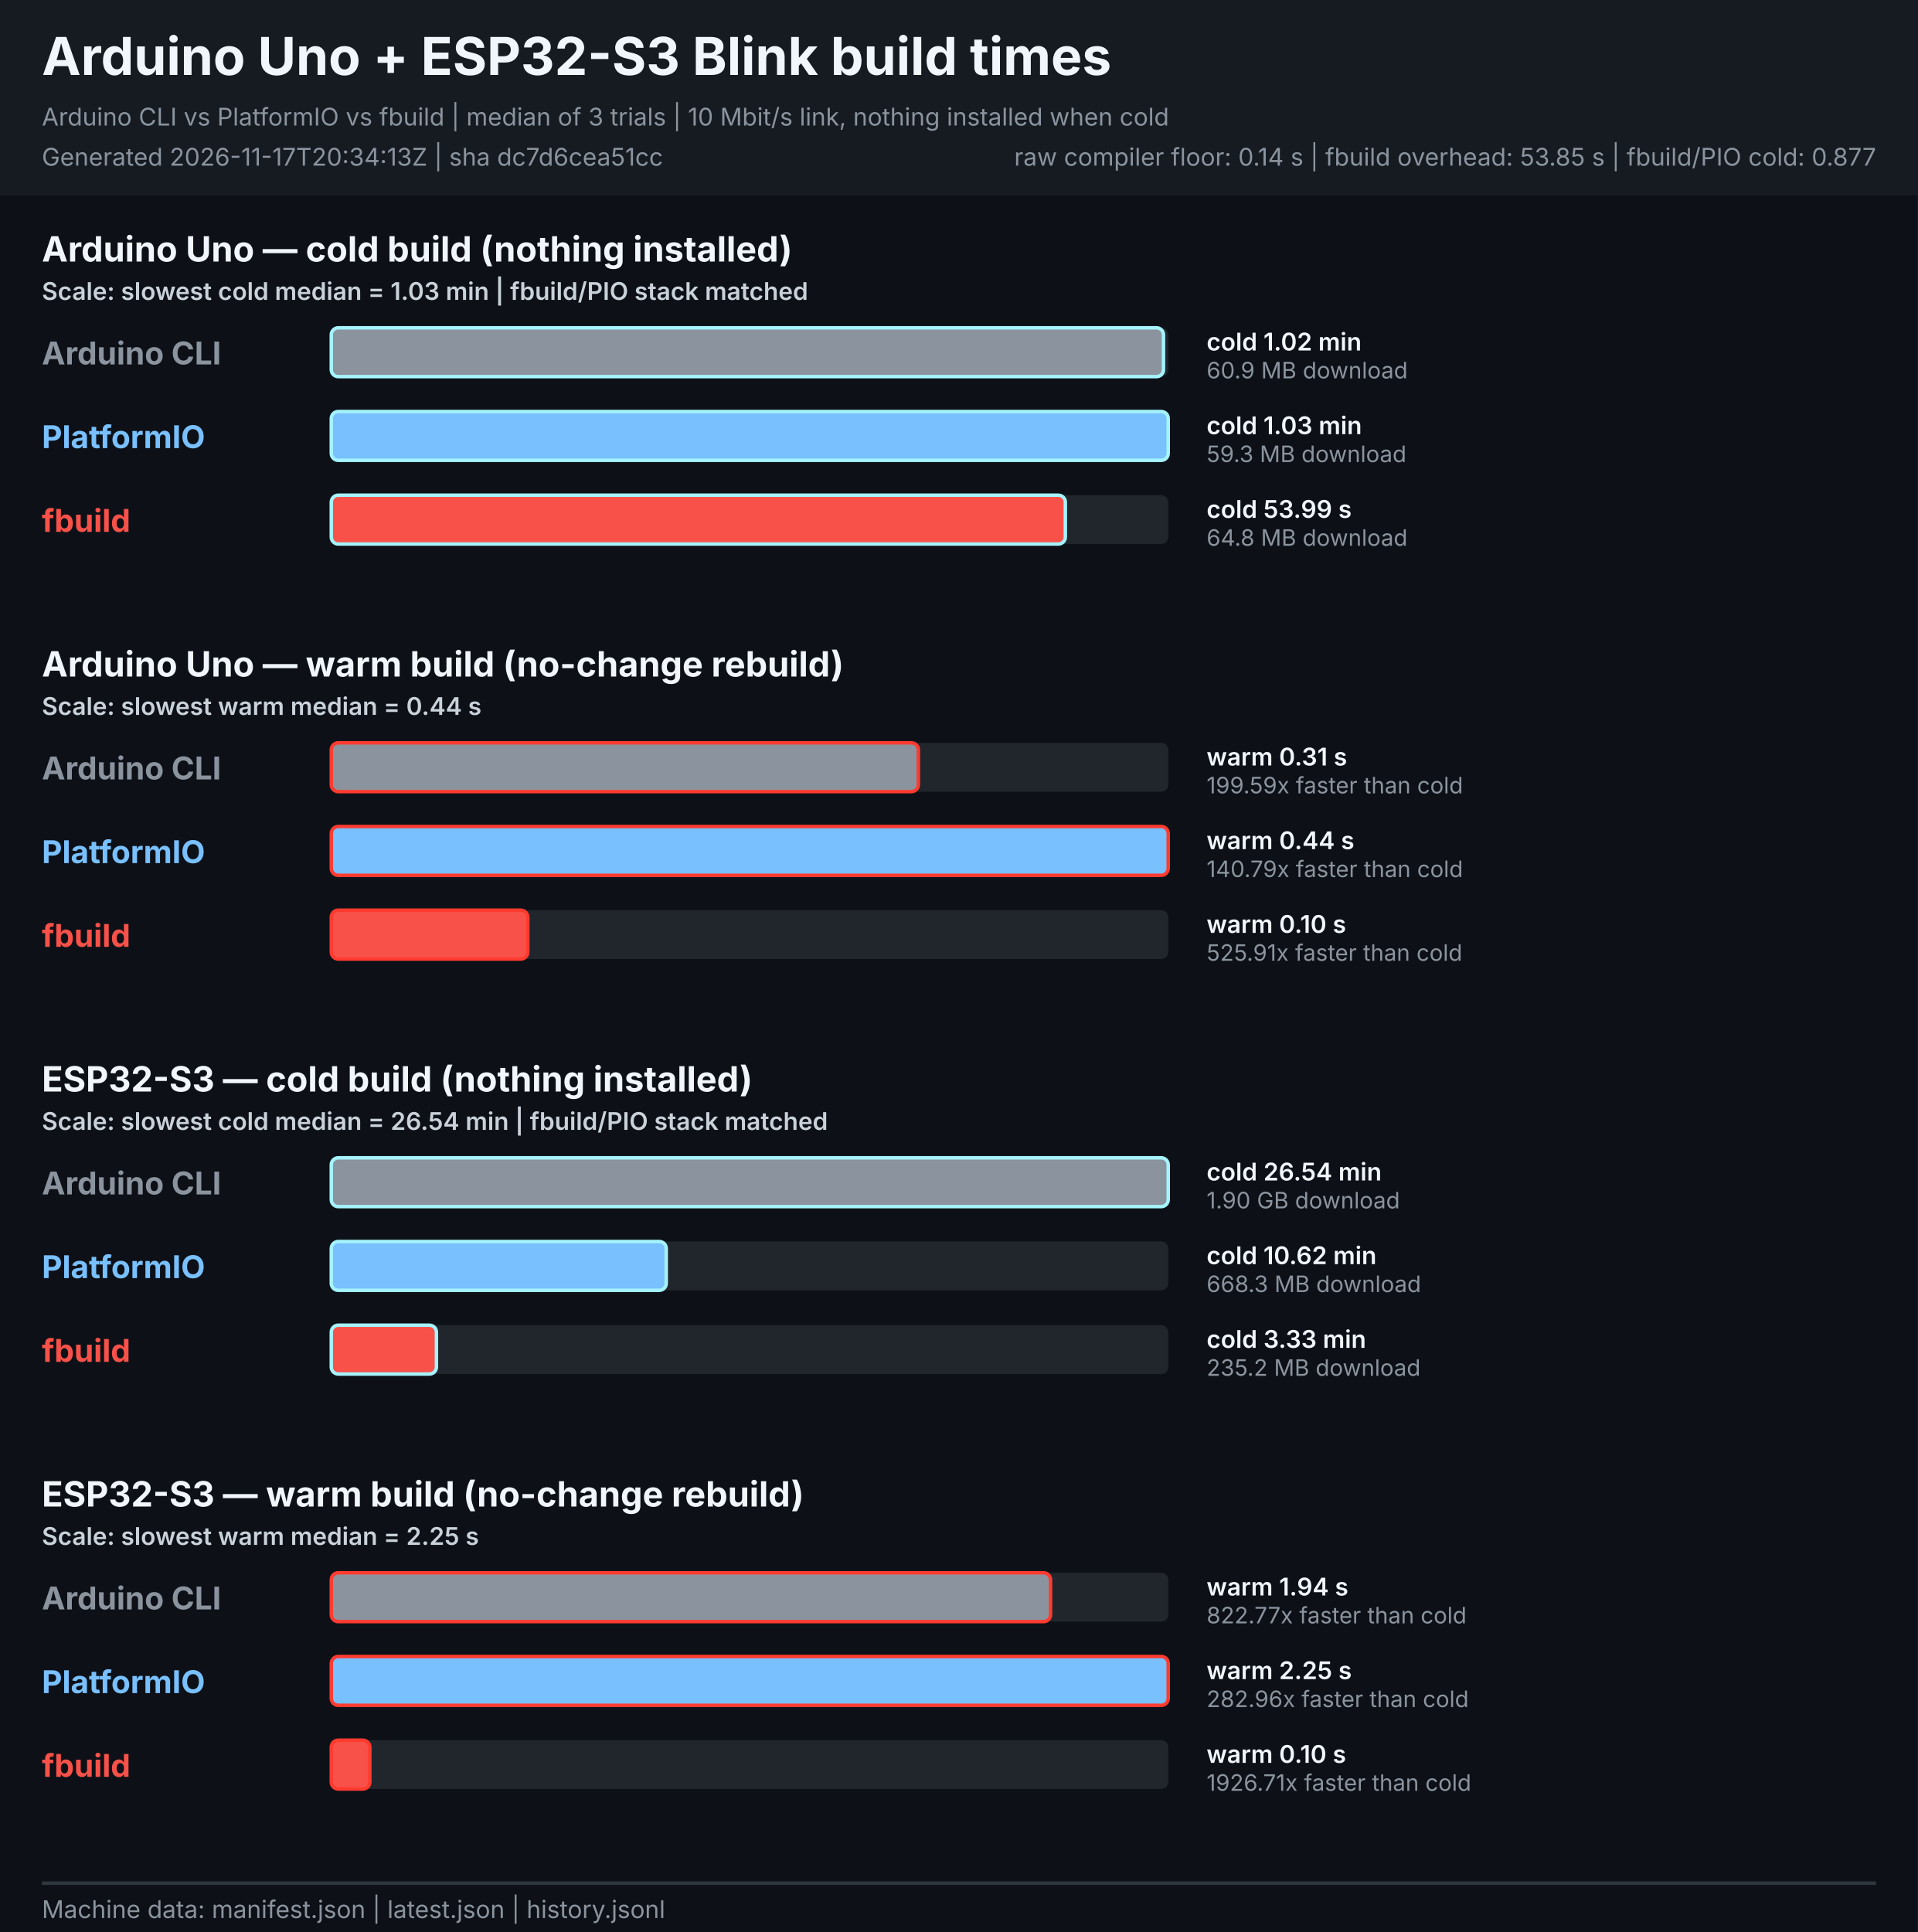
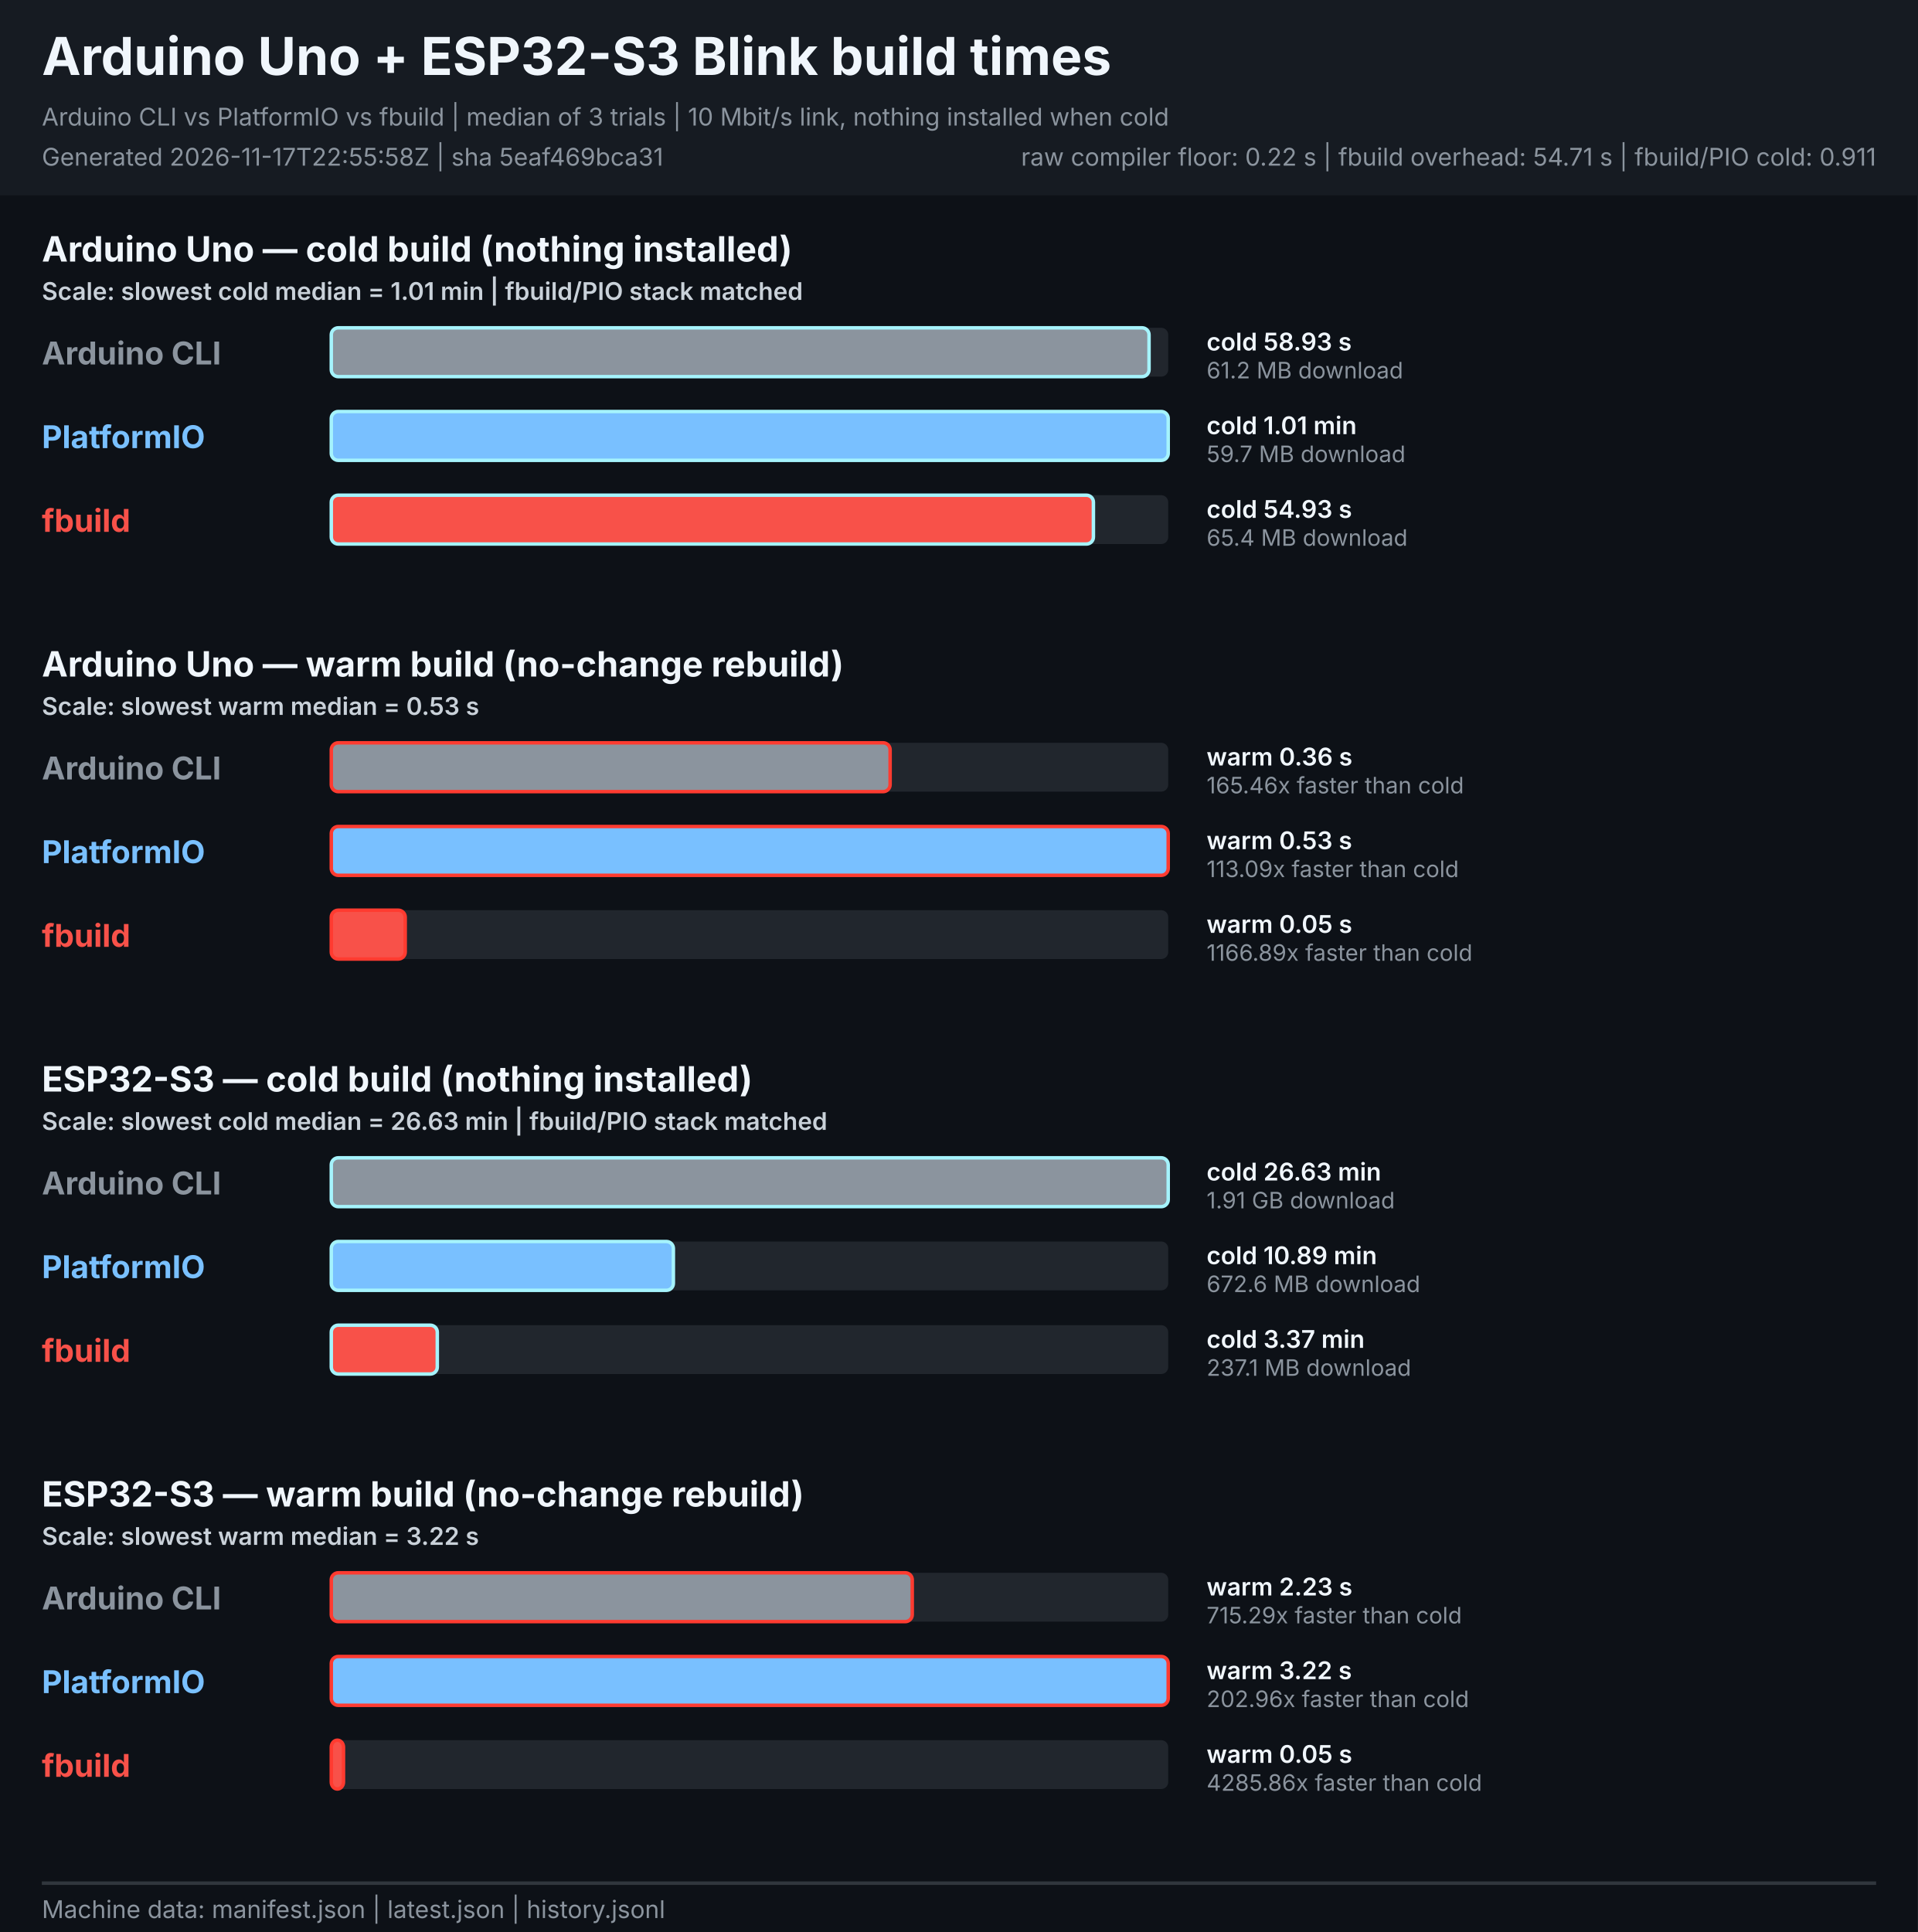
<svg xmlns="http://www.w3.org/2000/svg" width="1100" height="1108" viewBox="0 0 1100 1108" role="img" aria-labelledby="title description">
  <style>
    text { font-family: -apple-system, BlinkMacSystemFont, "Segoe UI", sans-serif; }
    .heading { font-size: 30px; font-weight: 700; fill: #f0f6fc; }
    .meta { font-size: 14px; fill: #8b949e; }
    .legend { font-size: 14px; font-weight: 600; fill: #c9d1d9; }
    .board { font-size: 20px; font-weight: 700; fill: #f0f6fc; }
    .tool { font-size: 18px; font-weight: 700; }
    .value { font-size: 14px; font-weight: 600; fill: #f0f6fc; }
    .speed { font-size: 13px; fill: #8b949e; }
  </style>
  <rect width="1100" height="1108" fill="#0d1117" />
  <rect width="1100" height="112" fill="#161b22" />
  <text x="24" y="43" class="heading">Arduino Uno + ESP32-S3 Blink build times</text>
  <text x="24" y="72" class="meta">Arduino CLI vs PlatformIO vs fbuild | median of 3 trials | 10 Mbit/s link, nothing installed when cold</text>
-   <text x="24" y="95" class="meta">Generated 2026-11-17T20:34:13Z | sha dc7d6cea51cc</text>
-   <text x="1076" y="95" text-anchor="end" class="meta">raw compiler floor: 0.14 s | fbuild overhead: 53.85 s | fbuild/PIO cold: 0.877</text>
+   <text x="24" y="95" class="meta">Generated 2026-11-17T22:55:58Z | sha 5eaf469bca31</text>
+   <text x="1076" y="95" text-anchor="end" class="meta">raw compiler floor: 0.22 s | fbuild overhead: 54.71 s | fbuild/PIO cold: 0.911</text>
  <g role="group" aria-labelledby="uno-cold-title">
    <text id="uno-cold-title" x="24" y="150.0" class="board">Arduino Uno — cold build (nothing installed)</text>
-     <text x="24" y="172.0" class="legend">Scale: slowest cold median = 1.03 min | fbuild/PIO stack matched</text>
+     <text x="24" y="172.0" class="legend">Scale: slowest cold median = 1.01 min | fbuild/PIO stack matched</text>
    <text x="24" y="209.0" class="tool" fill="#8b949e">Arduino CLI</text>
    <rect x="190.0" y="188.0" width="480.0" height="28" rx="4" fill="#21262d" />
-     <rect x="190.0" y="188.0" width="477.3" height="28" rx="4" fill="#8b949e" stroke="#a5f3fc" stroke-width="2">
+     <rect x="190.0" y="188.0" width="469.0" height="28" rx="4" fill="#8b949e" stroke="#a5f3fc" stroke-width="2">
      </rect>
-     <text x="692" y="201.0" class="value">cold 1.02 min</text>
-     <text x="692" y="217.0" class="speed">60.9 MB download</text>
+     <text x="692" y="201.0" class="value">cold 58.93 s</text>
+     <text x="692" y="217.0" class="speed">61.2 MB download</text>
    <text x="24" y="257.0" class="tool" fill="#79c0ff">PlatformIO</text>
    <rect x="190.0" y="236.0" width="480.0" height="28" rx="4" fill="#21262d" />
    <rect x="190.0" y="236.0" width="480.0" height="28" rx="4" fill="#79c0ff" stroke="#a5f3fc" stroke-width="2">
      </rect>
-     <text x="692" y="249.0" class="value">cold 1.03 min</text>
-     <text x="692" y="265.0" class="speed">59.3 MB download</text>
+     <text x="692" y="249.0" class="value">cold 1.01 min</text>
+     <text x="692" y="265.0" class="speed">59.7 MB download</text>
    <text x="24" y="305.0" class="tool" fill="#f85149">fbuild</text>
    <rect x="190.0" y="284.0" width="480.0" height="28" rx="4" fill="#21262d" />
-     <rect x="190.0" y="284.0" width="421.0" height="28" rx="4" fill="#f85149" stroke="#a5f3fc" stroke-width="2">
+     <rect x="190.0" y="284.0" width="437.1" height="28" rx="4" fill="#f85149" stroke="#a5f3fc" stroke-width="2">
      </rect>
-     <text x="692" y="297.0" class="value">cold 53.99 s</text>
-     <text x="692" y="313.0" class="speed">64.8 MB download</text>
+     <text x="692" y="297.0" class="value">cold 54.93 s</text>
+     <text x="692" y="313.0" class="speed">65.4 MB download</text>
  </g>
  <g role="group" aria-labelledby="uno-warm-title">
    <text id="uno-warm-title" x="24" y="388.0" class="board">Arduino Uno — warm build (no-change rebuild)</text>
-     <text x="24" y="410.0" class="legend">Scale: slowest warm median = 0.44 s</text>
+     <text x="24" y="410.0" class="legend">Scale: slowest warm median = 0.53 s</text>
    <text x="24" y="447.0" class="tool" fill="#8b949e">Arduino CLI</text>
    <rect x="190.0" y="426.0" width="480.0" height="28" rx="4" fill="#21262d" />
-     <rect x="190.0" y="426.0" width="336.7" height="28" rx="4" fill="#8b949e" stroke="#ff3b30" stroke-width="2">
+     <rect x="190.0" y="426.0" width="320.5" height="28" rx="4" fill="#8b949e" stroke="#ff3b30" stroke-width="2">
      </rect>
-     <text x="692" y="439.0" class="value">warm 0.31 s</text>
-     <text x="692" y="455.0" class="speed">199.59x faster than cold</text>
+     <text x="692" y="439.0" class="value">warm 0.36 s</text>
+     <text x="692" y="455.0" class="speed">165.46x faster than cold</text>
    <text x="24" y="495.0" class="tool" fill="#79c0ff">PlatformIO</text>
    <rect x="190.0" y="474.0" width="480.0" height="28" rx="4" fill="#21262d" />
    <rect x="190.0" y="474.0" width="480.0" height="28" rx="4" fill="#79c0ff" stroke="#ff3b30" stroke-width="2">
      </rect>
-     <text x="692" y="487.0" class="value">warm 0.44 s</text>
-     <text x="692" y="503.0" class="speed">140.79x faster than cold</text>
+     <text x="692" y="487.0" class="value">warm 0.53 s</text>
+     <text x="692" y="503.0" class="speed">113.09x faster than cold</text>
    <text x="24" y="543.0" class="tool" fill="#f85149">fbuild</text>
    <rect x="190.0" y="522.0" width="480.0" height="28" rx="4" fill="#21262d" />
-     <rect x="190.0" y="522.0" width="112.7" height="28" rx="4" fill="#f85149" stroke="#ff3b30" stroke-width="2">
+     <rect x="190.0" y="522.0" width="42.4" height="28" rx="4" fill="#f85149" stroke="#ff3b30" stroke-width="2">
      </rect>
-     <text x="692" y="535.0" class="value">warm 0.10 s</text>
-     <text x="692" y="551.0" class="speed">525.91x faster than cold</text>
+     <text x="692" y="535.0" class="value">warm 0.05 s</text>
+     <text x="692" y="551.0" class="speed">1166.89x faster than cold</text>
  </g>
  <g role="group" aria-labelledby="esp32s3-cold-title">
    <text id="esp32s3-cold-title" x="24" y="626.0" class="board">ESP32-S3 — cold build (nothing installed)</text>
-     <text x="24" y="648.0" class="legend">Scale: slowest cold median = 26.54 min | fbuild/PIO stack matched</text>
+     <text x="24" y="648.0" class="legend">Scale: slowest cold median = 26.63 min | fbuild/PIO stack matched</text>
    <text x="24" y="685.0" class="tool" fill="#8b949e">Arduino CLI</text>
    <rect x="190.0" y="664.0" width="480.0" height="28" rx="4" fill="#21262d" />
    <rect x="190.0" y="664.0" width="480.0" height="28" rx="4" fill="#8b949e" stroke="#a5f3fc" stroke-width="2">
      </rect>
-     <text x="692" y="677.0" class="value">cold 26.54 min</text>
-     <text x="692" y="693.0" class="speed">1.90 GB download</text>
+     <text x="692" y="677.0" class="value">cold 26.63 min</text>
+     <text x="692" y="693.0" class="speed">1.91 GB download</text>
    <text x="24" y="733.0" class="tool" fill="#79c0ff">PlatformIO</text>
    <rect x="190.0" y="712.0" width="480.0" height="28" rx="4" fill="#21262d" />
-     <rect x="190.0" y="712.0" width="192.1" height="28" rx="4" fill="#79c0ff" stroke="#a5f3fc" stroke-width="2">
+     <rect x="190.0" y="712.0" width="196.2" height="28" rx="4" fill="#79c0ff" stroke="#a5f3fc" stroke-width="2">
      </rect>
-     <text x="692" y="725.0" class="value">cold 10.62 min</text>
-     <text x="692" y="741.0" class="speed">668.3 MB download</text>
+     <text x="692" y="725.0" class="value">cold 10.89 min</text>
+     <text x="692" y="741.0" class="speed">672.6 MB download</text>
    <text x="24" y="781.0" class="tool" fill="#f85149">fbuild</text>
    <rect x="190.0" y="760.0" width="480.0" height="28" rx="4" fill="#21262d" />
-     <rect x="190.0" y="760.0" width="60.3" height="28" rx="4" fill="#f85149" stroke="#a5f3fc" stroke-width="2">
+     <rect x="190.0" y="760.0" width="60.8" height="28" rx="4" fill="#f85149" stroke="#a5f3fc" stroke-width="2">
      </rect>
-     <text x="692" y="773.0" class="value">cold 3.33 min</text>
-     <text x="692" y="789.0" class="speed">235.2 MB download</text>
+     <text x="692" y="773.0" class="value">cold 3.37 min</text>
+     <text x="692" y="789.0" class="speed">237.1 MB download</text>
  </g>
  <g role="group" aria-labelledby="esp32s3-warm-title">
    <text id="esp32s3-warm-title" x="24" y="864.0" class="board">ESP32-S3 — warm build (no-change rebuild)</text>
-     <text x="24" y="886.0" class="legend">Scale: slowest warm median = 2.25 s</text>
+     <text x="24" y="886.0" class="legend">Scale: slowest warm median = 3.22 s</text>
    <text x="24" y="923.0" class="tool" fill="#8b949e">Arduino CLI</text>
    <rect x="190.0" y="902.0" width="480.0" height="28" rx="4" fill="#21262d" />
-     <rect x="190.0" y="902.0" width="412.5" height="28" rx="4" fill="#8b949e" stroke="#ff3b30" stroke-width="2">
+     <rect x="190.0" y="902.0" width="333.2" height="28" rx="4" fill="#8b949e" stroke="#ff3b30" stroke-width="2">
      </rect>
-     <text x="692" y="915.0" class="value">warm 1.94 s</text>
-     <text x="692" y="931.0" class="speed">822.77x faster than cold</text>
+     <text x="692" y="915.0" class="value">warm 2.23 s</text>
+     <text x="692" y="931.0" class="speed">715.29x faster than cold</text>
    <text x="24" y="971.0" class="tool" fill="#79c0ff">PlatformIO</text>
    <rect x="190.0" y="950.0" width="480.0" height="28" rx="4" fill="#21262d" />
    <rect x="190.0" y="950.0" width="480.0" height="28" rx="4" fill="#79c0ff" stroke="#ff3b30" stroke-width="2">
      </rect>
-     <text x="692" y="963.0" class="value">warm 2.25 s</text>
-     <text x="692" y="979.0" class="speed">282.96x faster than cold</text>
+     <text x="692" y="963.0" class="value">warm 3.22 s</text>
+     <text x="692" y="979.0" class="speed">202.96x faster than cold</text>
    <text x="24" y="1019.0" class="tool" fill="#f85149">fbuild</text>
    <rect x="190.0" y="998.0" width="480.0" height="28" rx="4" fill="#21262d" />
-     <rect x="190.0" y="998.0" width="22.1" height="28" rx="4" fill="#f85149" stroke="#ff3b30" stroke-width="2">
+     <rect x="190.0" y="998.0" width="7.0" height="28" rx="4" fill="#f85149" stroke="#ff3b30" stroke-width="2">
      </rect>
-     <text x="692" y="1011.0" class="value">warm 0.10 s</text>
-     <text x="692" y="1027.0" class="speed">1926.71x faster than cold</text>
+     <text x="692" y="1011.0" class="value">warm 0.05 s</text>
+     <text x="692" y="1027.0" class="speed">4285.86x faster than cold</text>
  </g>
  <line x1="24" y1="1080" x2="1076" y2="1080" stroke="#30363d" stroke-width="2" />
  <text x="24" y="1100" class="meta">Machine data: manifest.json | latest.json | history.jsonl</text>
</svg>
